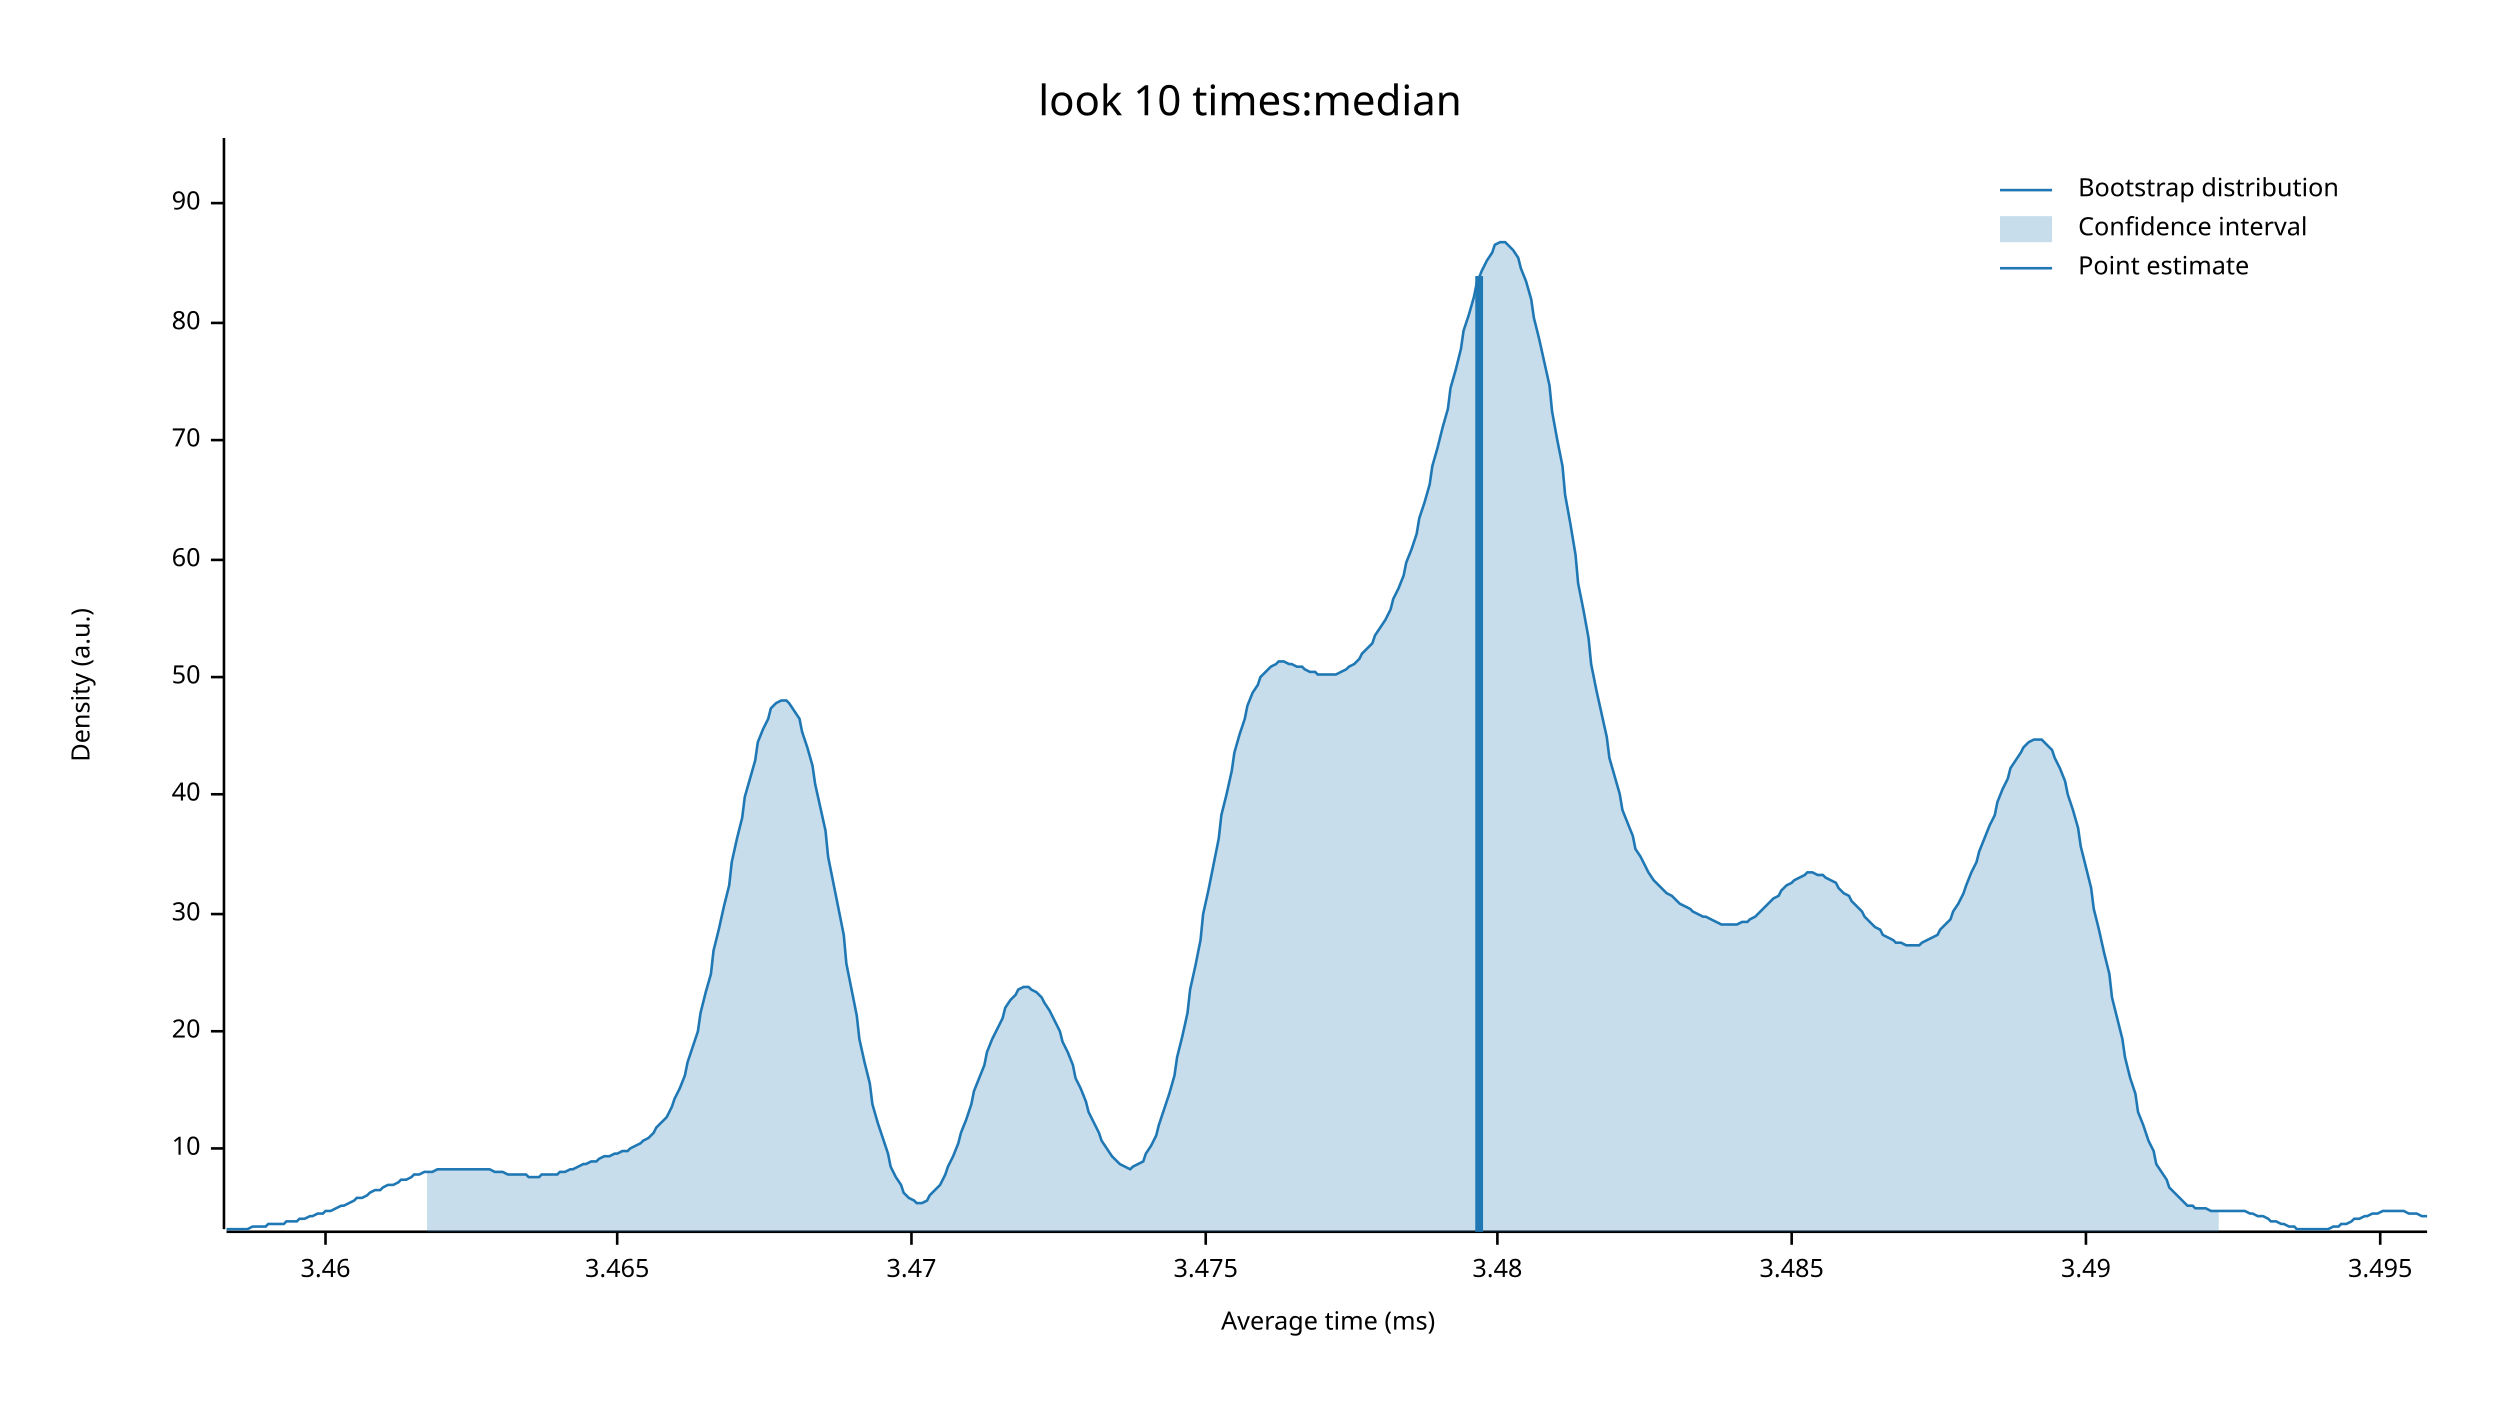
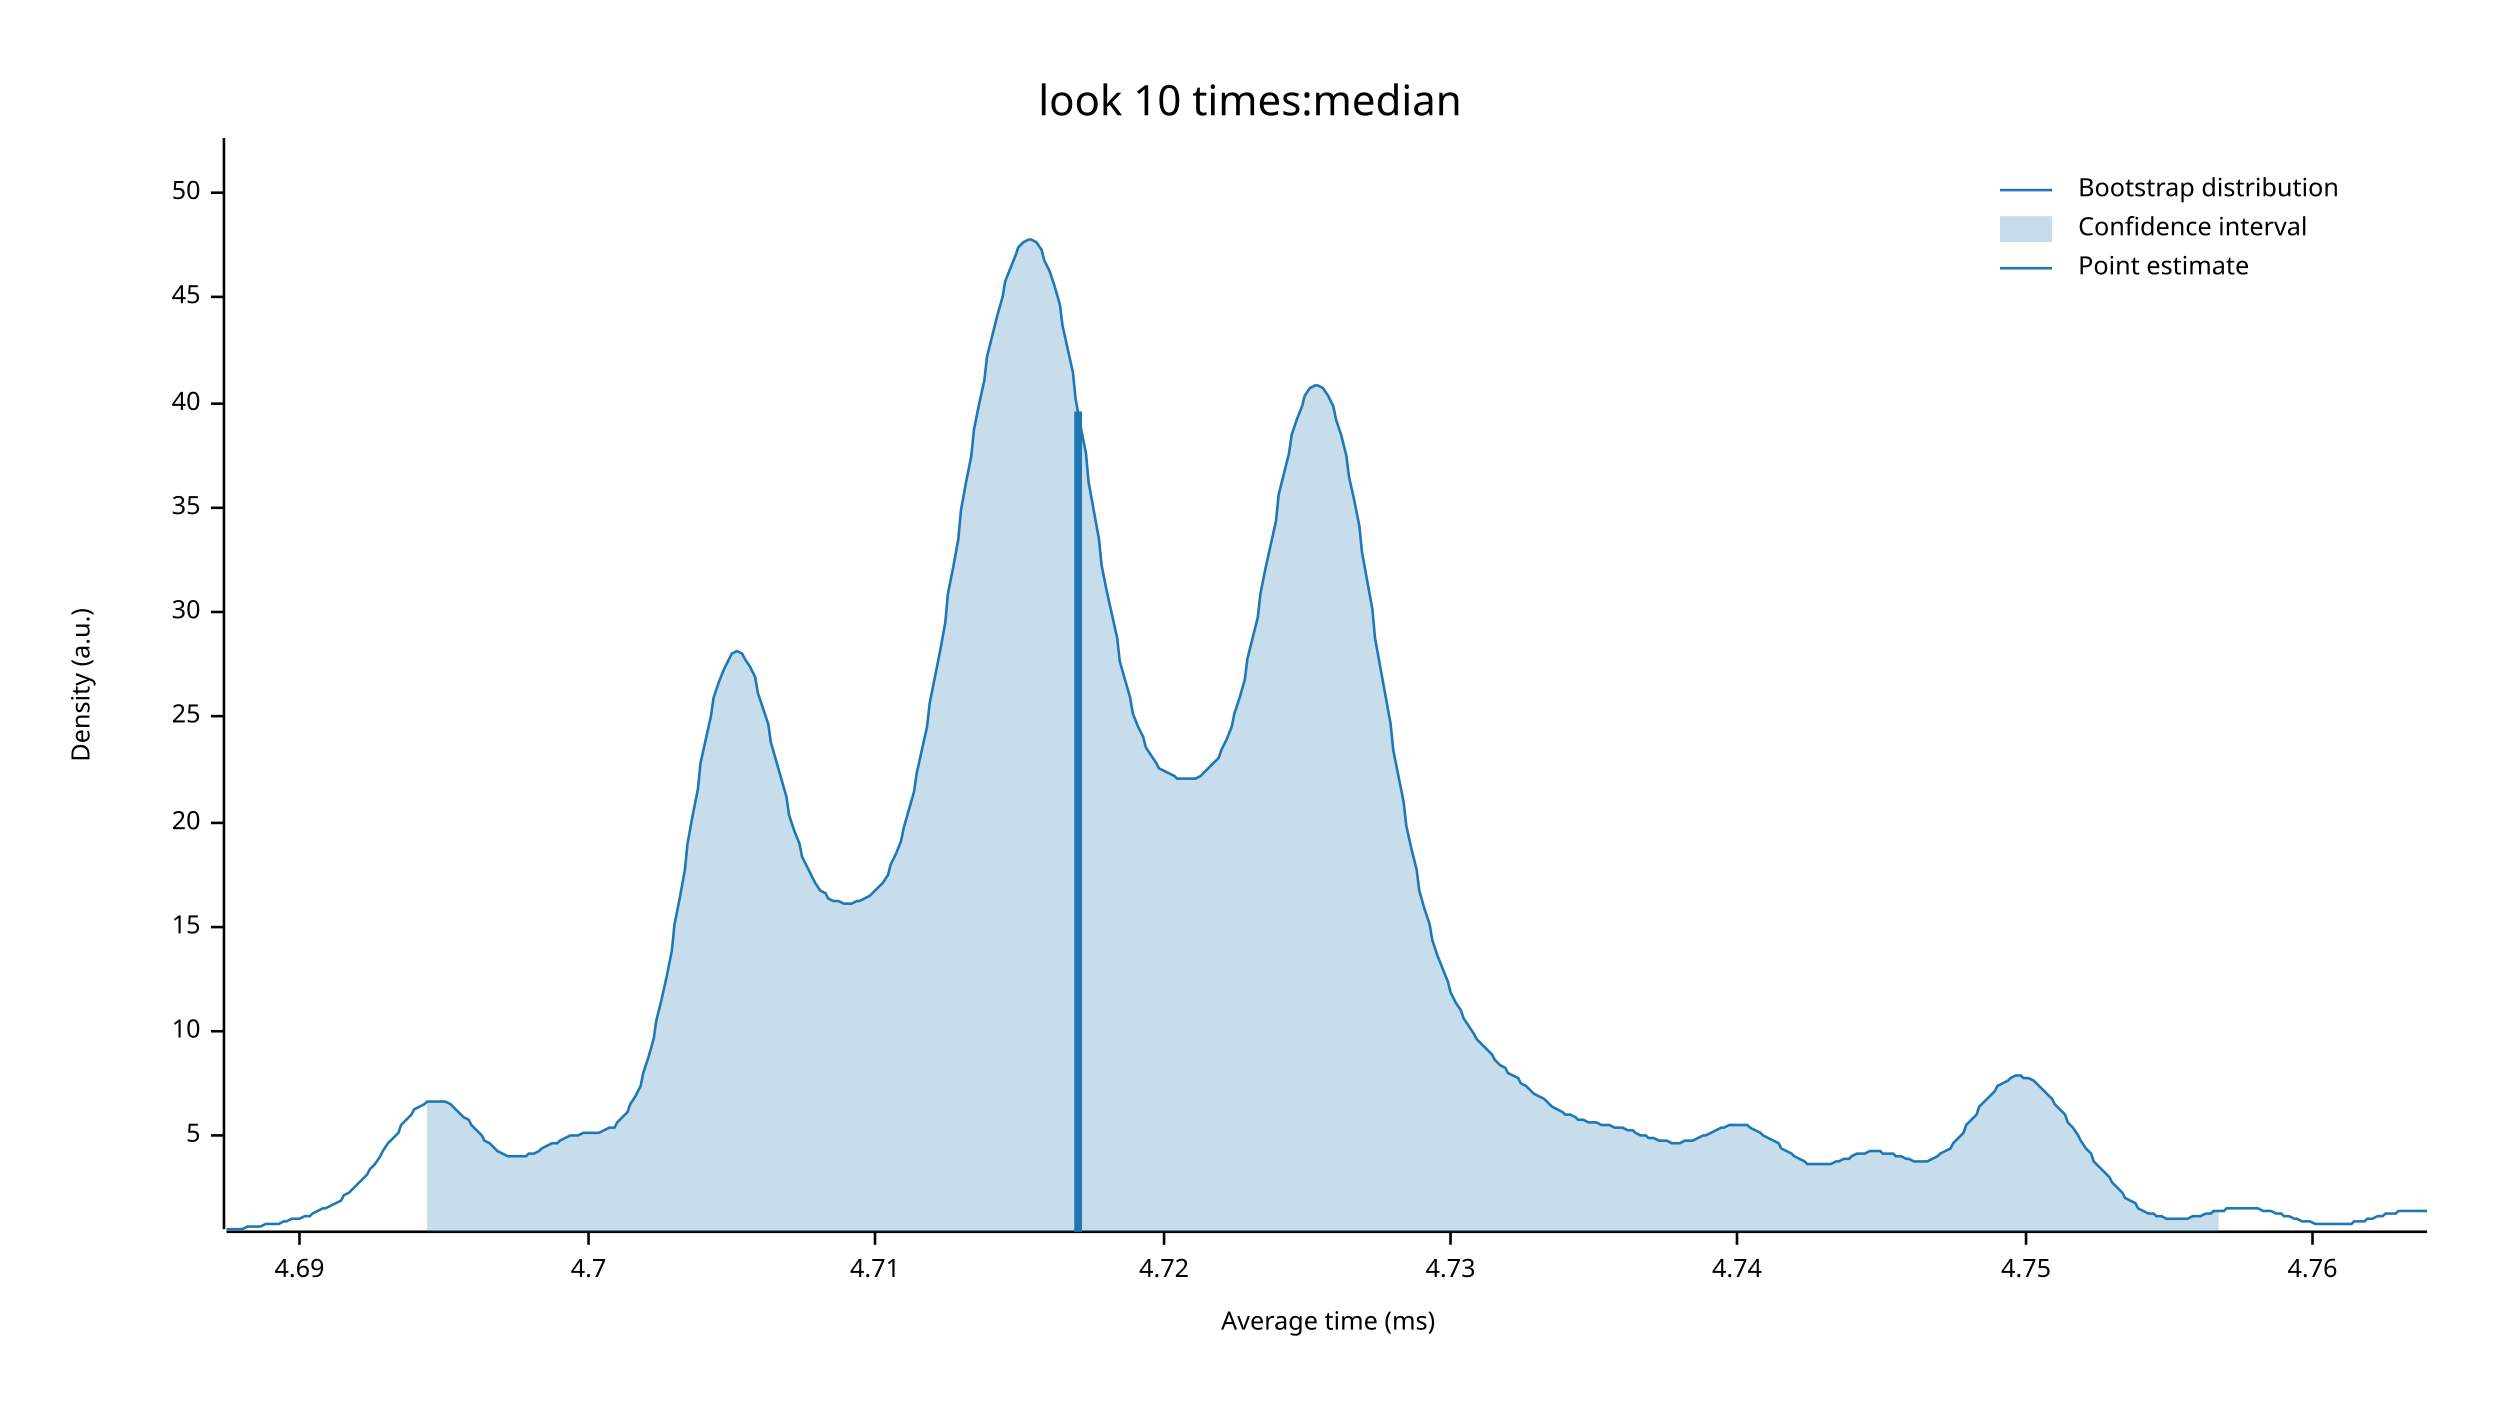
<svg xmlns="http://www.w3.org/2000/svg" width="960" height="540" viewBox="0 0 960 540">
  <text x="480" y="32" dy="0.76em" text-anchor="middle" font-family="sans-serif" font-size="16.129" opacity="1" fill="#000000">
look 10 times:median
</text>
  <text x="27" y="263" dy="0.76em" text-anchor="middle" font-family="sans-serif" font-size="9.677" opacity="1" fill="#000000" transform="rotate(270, 27, 263)">
Density (a.u.)
</text>
  <text x="510" y="513" dy="-0.5ex" text-anchor="middle" font-family="sans-serif" font-size="9.677" opacity="1" fill="#000000">
Average time (ms)
</text>
  <polyline fill="none" opacity="1" stroke="#000000" stroke-width="1" points="86,53 86,472 " />
-   <text x="77" y="441" dy="0.5ex" text-anchor="end" font-family="sans-serif" font-size="9.677" opacity="1" fill="#000000">
+   <text x="77" y="436" dy="0.5ex" text-anchor="end" font-family="sans-serif" font-size="9.677" opacity="1" fill="#000000">
+ 5
+ </text>
+   <polyline fill="none" opacity="1" stroke="#000000" stroke-width="1" points="81,436 86,436 " />
+   <text x="77" y="396" dy="0.5ex" text-anchor="end" font-family="sans-serif" font-size="9.677" opacity="1" fill="#000000">
10
</text>
-   <polyline fill="none" opacity="1" stroke="#000000" stroke-width="1" points="81,441 86,441 " />
-   <text x="77" y="396" dy="0.5ex" text-anchor="end" font-family="sans-serif" font-size="9.677" opacity="1" fill="#000000">
+   <polyline fill="none" opacity="1" stroke="#000000" stroke-width="1" points="81,396 86,396 " />
+   <text x="77" y="356" dy="0.5ex" text-anchor="end" font-family="sans-serif" font-size="9.677" opacity="1" fill="#000000">
+ 15
+ </text>
+   <polyline fill="none" opacity="1" stroke="#000000" stroke-width="1" points="81,356 86,356 " />
+   <text x="77" y="316" dy="0.5ex" text-anchor="end" font-family="sans-serif" font-size="9.677" opacity="1" fill="#000000">
20
</text>
-   <polyline fill="none" opacity="1" stroke="#000000" stroke-width="1" points="81,396 86,396 " />
-   <text x="77" y="351" dy="0.5ex" text-anchor="end" font-family="sans-serif" font-size="9.677" opacity="1" fill="#000000">
+   <polyline fill="none" opacity="1" stroke="#000000" stroke-width="1" points="81,316 86,316 " />
+   <text x="77" y="275" dy="0.5ex" text-anchor="end" font-family="sans-serif" font-size="9.677" opacity="1" fill="#000000">
+ 25
+ </text>
+   <polyline fill="none" opacity="1" stroke="#000000" stroke-width="1" points="81,275 86,275 " />
+   <text x="77" y="235" dy="0.5ex" text-anchor="end" font-family="sans-serif" font-size="9.677" opacity="1" fill="#000000">
30
</text>
-   <polyline fill="none" opacity="1" stroke="#000000" stroke-width="1" points="81,351 86,351 " />
-   <text x="77" y="305" dy="0.5ex" text-anchor="end" font-family="sans-serif" font-size="9.677" opacity="1" fill="#000000">
+   <polyline fill="none" opacity="1" stroke="#000000" stroke-width="1" points="81,235 86,235 " />
+   <text x="77" y="195" dy="0.5ex" text-anchor="end" font-family="sans-serif" font-size="9.677" opacity="1" fill="#000000">
+ 35
+ </text>
+   <polyline fill="none" opacity="1" stroke="#000000" stroke-width="1" points="81,195 86,195 " />
+   <text x="77" y="155" dy="0.5ex" text-anchor="end" font-family="sans-serif" font-size="9.677" opacity="1" fill="#000000">
40
</text>
-   <polyline fill="none" opacity="1" stroke="#000000" stroke-width="1" points="81,305 86,305 " />
-   <text x="77" y="260" dy="0.5ex" text-anchor="end" font-family="sans-serif" font-size="9.677" opacity="1" fill="#000000">
+   <polyline fill="none" opacity="1" stroke="#000000" stroke-width="1" points="81,155 86,155 " />
+   <text x="77" y="114" dy="0.5ex" text-anchor="end" font-family="sans-serif" font-size="9.677" opacity="1" fill="#000000">
+ 45
+ </text>
+   <polyline fill="none" opacity="1" stroke="#000000" stroke-width="1" points="81,114 86,114 " />
+   <text x="77" y="74" dy="0.5ex" text-anchor="end" font-family="sans-serif" font-size="9.677" opacity="1" fill="#000000">
50
</text>
-   <polyline fill="none" opacity="1" stroke="#000000" stroke-width="1" points="81,260 86,260 " />
-   <text x="77" y="215" dy="0.5ex" text-anchor="end" font-family="sans-serif" font-size="9.677" opacity="1" fill="#000000">
- 60
+   <polyline fill="none" opacity="1" stroke="#000000" stroke-width="1" points="81,74 86,74 " />
+   <polyline fill="none" opacity="1" stroke="#000000" stroke-width="1" points="87,473 932,473 " />
+   <text x="115" y="483" dy="0.76em" text-anchor="middle" font-family="sans-serif" font-size="9.677" opacity="1" fill="#000000">
+ 4.69
</text>
-   <polyline fill="none" opacity="1" stroke="#000000" stroke-width="1" points="81,215 86,215 " />
-   <text x="77" y="169" dy="0.5ex" text-anchor="end" font-family="sans-serif" font-size="9.677" opacity="1" fill="#000000">
- 70
+   <polyline fill="none" opacity="1" stroke="#000000" stroke-width="1" points="115,473 115,478 " />
+   <text x="226" y="483" dy="0.76em" text-anchor="middle" font-family="sans-serif" font-size="9.677" opacity="1" fill="#000000">
+ 4.7
</text>
-   <polyline fill="none" opacity="1" stroke="#000000" stroke-width="1" points="81,169 86,169 " />
-   <text x="77" y="124" dy="0.5ex" text-anchor="end" font-family="sans-serif" font-size="9.677" opacity="1" fill="#000000">
- 80
+   <polyline fill="none" opacity="1" stroke="#000000" stroke-width="1" points="226,473 226,478 " />
+   <text x="336" y="483" dy="0.76em" text-anchor="middle" font-family="sans-serif" font-size="9.677" opacity="1" fill="#000000">
+ 4.71
</text>
-   <polyline fill="none" opacity="1" stroke="#000000" stroke-width="1" points="81,124 86,124 " />
-   <text x="77" y="78" dy="0.5ex" text-anchor="end" font-family="sans-serif" font-size="9.677" opacity="1" fill="#000000">
- 90
+   <polyline fill="none" opacity="1" stroke="#000000" stroke-width="1" points="336,473 336,478 " />
+   <text x="447" y="483" dy="0.76em" text-anchor="middle" font-family="sans-serif" font-size="9.677" opacity="1" fill="#000000">
+ 4.72
</text>
-   <polyline fill="none" opacity="1" stroke="#000000" stroke-width="1" points="81,78 86,78 " />
-   <polyline fill="none" opacity="1" stroke="#000000" stroke-width="1" points="87,473 932,473 " />
-   <text x="125" y="483" dy="0.76em" text-anchor="middle" font-family="sans-serif" font-size="9.677" opacity="1" fill="#000000">
- 3.46
+   <polyline fill="none" opacity="1" stroke="#000000" stroke-width="1" points="447,473 447,478 " />
+   <text x="557" y="483" dy="0.76em" text-anchor="middle" font-family="sans-serif" font-size="9.677" opacity="1" fill="#000000">
+ 4.73
</text>
-   <polyline fill="none" opacity="1" stroke="#000000" stroke-width="1" points="125,473 125,478 " />
-   <text x="237" y="483" dy="0.76em" text-anchor="middle" font-family="sans-serif" font-size="9.677" opacity="1" fill="#000000">
- 3.465
+   <polyline fill="none" opacity="1" stroke="#000000" stroke-width="1" points="557,473 557,478 " />
+   <text x="667" y="483" dy="0.76em" text-anchor="middle" font-family="sans-serif" font-size="9.677" opacity="1" fill="#000000">
+ 4.74
</text>
-   <polyline fill="none" opacity="1" stroke="#000000" stroke-width="1" points="237,473 237,478 " />
-   <text x="350" y="483" dy="0.76em" text-anchor="middle" font-family="sans-serif" font-size="9.677" opacity="1" fill="#000000">
- 3.47
+   <polyline fill="none" opacity="1" stroke="#000000" stroke-width="1" points="667,473 667,478 " />
+   <text x="778" y="483" dy="0.76em" text-anchor="middle" font-family="sans-serif" font-size="9.677" opacity="1" fill="#000000">
+ 4.75
</text>
-   <polyline fill="none" opacity="1" stroke="#000000" stroke-width="1" points="350,473 350,478 " />
-   <text x="463" y="483" dy="0.76em" text-anchor="middle" font-family="sans-serif" font-size="9.677" opacity="1" fill="#000000">
- 3.475
+   <polyline fill="none" opacity="1" stroke="#000000" stroke-width="1" points="778,473 778,478 " />
+   <text x="888" y="483" dy="0.76em" text-anchor="middle" font-family="sans-serif" font-size="9.677" opacity="1" fill="#000000">
+ 4.76
</text>
-   <polyline fill="none" opacity="1" stroke="#000000" stroke-width="1" points="463,473 463,478 " />
-   <text x="575" y="483" dy="0.76em" text-anchor="middle" font-family="sans-serif" font-size="9.677" opacity="1" fill="#000000">
- 3.48
- </text>
-   <polyline fill="none" opacity="1" stroke="#000000" stroke-width="1" points="575,473 575,478 " />
-   <text x="688" y="483" dy="0.76em" text-anchor="middle" font-family="sans-serif" font-size="9.677" opacity="1" fill="#000000">
- 3.485
- </text>
-   <polyline fill="none" opacity="1" stroke="#000000" stroke-width="1" points="688,473 688,478 " />
-   <text x="801" y="483" dy="0.76em" text-anchor="middle" font-family="sans-serif" font-size="9.677" opacity="1" fill="#000000">
- 3.49
- </text>
-   <polyline fill="none" opacity="1" stroke="#000000" stroke-width="1" points="801,473 801,478 " />
-   <text x="914" y="483" dy="0.76em" text-anchor="middle" font-family="sans-serif" font-size="9.677" opacity="1" fill="#000000">
- 3.495
- </text>
-   <polyline fill="none" opacity="1" stroke="#000000" stroke-width="1" points="914,473 914,478 " />
-   <polyline fill="none" opacity="1" stroke="#1F78B4" stroke-width="1" points="87,472 88,472 90,472 92,472 93,472 95,472 97,471 98,471 100,471 102,471 103,470 105,470 107,470 109,470 110,469 112,469 114,469 115,468 117,468 119,467 120,467 122,466 124,466 125,465 127,465 129,464 131,463 132,463 134,462 136,461 137,460 139,460 141,459 142,458 144,457 146,457 147,456 149,455 151,455 153,454 154,453 156,453 158,452 159,451 161,451 163,450 164,450 166,450 168,449 169,449 171,449 173,449 175,449 176,449 178,449 180,449 181,449 183,449 185,449 186,449 188,449 190,450 191,450 193,450 195,451 197,451 198,451 200,451 202,451 203,452 205,452 207,452 208,451 210,451 212,451 214,451 215,450 217,450 219,449 220,449 222,448 224,447 225,447 227,446 229,446 230,445 232,444 234,444 236,443 237,443 239,442 241,442 242,441 244,440 246,439 247,438 249,437 251,435 252,433 254,431 256,429 258,425 259,422 261,418 263,413 264,408 266,402 268,396 269,389 271,381 273,374 274,365 276,357 278,348 280,340 281,331 283,322 285,314 286,306 288,299 290,292 291,285 293,280 295,276 296,272 298,270 300,269 302,269 303,270 305,273 307,276 308,281 310,287 312,294 313,301 315,310 317,319 318,329 320,339 322,349 324,359 325,370 327,380 329,390 330,399 332,408 334,416 335,424 337,431 339,437 341,443 342,448 344,452 346,455 347,458 349,460 351,461 352,462 354,462 356,461 357,459 359,457 361,455 363,451 364,448 366,444 368,439 369,435 371,430 373,424 374,419 376,414 378,409 379,404 381,399 383,395 385,391 386,387 388,384 390,382 391,380 393,379 395,379 396,380 398,381 400,383 401,385 403,388 405,392 407,396 408,400 410,404 412,409 413,414 415,418 417,423 418,427 420,431 422,435 423,438 425,441 427,444 429,446 430,447 432,448 434,449 435,448 437,447 439,446 440,443 442,440 444,436 445,432 447,426 449,420 451,413 452,406 454,398 456,389 457,380 459,371 461,361 462,351 464,342 466,332 468,322 469,313 471,305 473,296 474,289 476,282 478,276 479,271 481,266 483,263 484,260 486,258 488,256 490,255 491,254 493,254 495,255 496,255 498,256 500,256 501,257 503,258 505,258 506,259 508,259 510,259 512,259 513,259 515,258 517,257 518,256 520,255 522,253 523,251 525,249 527,247 528,244 530,241 532,238 534,234 535,230 537,226 539,221 540,216 542,211 544,205 545,199 547,193 549,186 550,179 552,172 554,164 556,157 557,149 559,142 561,134 562,127 564,121 566,114 567,109 569,104 571,100 573,97 574,94 576,93 578,93 579,94 581,96 583,99 584,103 586,108 588,115 589,122 591,130 593,139 595,148 596,158 598,169 600,179 601,190 603,201 605,213 606,224 608,234 610,245 611,255 613,265 615,274 617,283 618,291 620,298 622,305 623,311 625,316 627,321 628,326 630,329 632,333 633,335 635,338 637,340 639,342 640,343 642,344 644,346 645,347 647,348 649,349 650,350 652,351 654,352 655,352 657,353 659,354 661,355 662,355 664,355 666,355 667,355 669,354 671,354 672,353 674,352 676,350 677,349 679,347 681,345 683,344 684,342 686,340 688,339 689,338 691,337 693,336 694,335 696,335 698,336 700,336 701,337 703,338 705,339 706,341 708,343 710,344 711,346 713,348 715,350 716,352 718,354 720,356 722,357 723,359 725,360 727,361 728,362 730,362 732,363 733,363 735,363 737,363 738,362 740,361 742,360 744,359 745,357 747,355 749,353 750,350 752,347 754,343 755,340 757,335 759,331 760,327 762,322 764,317 766,313 767,308 769,303 771,299 772,295 774,292 776,289 777,287 779,285 781,284 782,284 784,284 786,286 788,288 789,291 791,295 793,300 794,305 796,311 798,318 799,325 801,333 803,341 804,349 806,357 808,366 810,374 811,383 813,391 815,399 816,406 818,414 820,420 821,427 823,432 825,438 827,442 828,447 830,450 832,453 833,456 835,458 837,460 838,461 840,463 842,463 843,464 845,464 847,464 849,465 850,465 852,465 854,465 855,465 857,465 859,465 860,465 862,465 864,466 865,466 867,467 869,467 871,468 872,469 874,469 876,470 877,470 879,471 881,471 882,472 884,472 886,472 887,472 889,472 891,472 893,472 894,472 896,471 898,471 899,470 901,470 903,469 904,468 906,468 908,467 909,467 911,466 913,466 915,465 916,465 918,465 920,465 921,465 923,465 925,466 926,466 928,466 930,467 932,467 " />
-   <polygon opacity="0.25" fill="#1F78B4" points="164,450 166,450 168,449 169,449 171,449 173,449 175,449 176,449 178,449 180,449 181,449 183,449 185,449 186,449 188,449 190,450 191,450 193,450 195,451 197,451 198,451 200,451 202,451 203,452 205,452 207,452 208,451 210,451 212,451 214,451 215,450 217,450 219,449 220,449 222,448 224,447 225,447 227,446 229,446 230,445 232,444 234,444 236,443 237,443 239,442 241,442 242,441 244,440 246,439 247,438 249,437 251,435 252,433 254,431 256,429 258,425 259,422 261,418 263,413 264,408 266,402 268,396 269,389 271,381 273,374 274,365 276,357 278,348 280,340 281,331 283,322 285,314 286,306 288,299 290,292 291,285 293,280 295,276 296,272 298,270 300,269 302,269 303,270 305,273 307,276 308,281 310,287 312,294 313,301 315,310 317,319 318,329 320,339 322,349 324,359 325,370 327,380 329,390 330,399 332,408 334,416 335,424 337,431 339,437 341,443 342,448 344,452 346,455 347,458 349,460 351,461 352,462 354,462 356,461 357,459 359,457 361,455 363,451 364,448 366,444 368,439 369,435 371,430 373,424 374,419 376,414 378,409 379,404 381,399 383,395 385,391 386,387 388,384 390,382 391,380 393,379 395,379 396,380 398,381 400,383 401,385 403,388 405,392 407,396 408,400 410,404 412,409 413,414 415,418 417,423 418,427 420,431 422,435 423,438 425,441 427,444 429,446 430,447 432,448 434,449 435,448 437,447 439,446 440,443 442,440 444,436 445,432 447,426 449,420 451,413 452,406 454,398 456,389 457,380 459,371 461,361 462,351 464,342 466,332 468,322 469,313 471,305 473,296 474,289 476,282 478,276 479,271 481,266 483,263 484,260 486,258 488,256 490,255 491,254 493,254 495,255 496,255 498,256 500,256 501,257 503,258 505,258 506,259 508,259 510,259 512,259 513,259 515,258 517,257 518,256 520,255 522,253 523,251 525,249 527,247 528,244 530,241 532,238 534,234 535,230 537,226 539,221 540,216 542,211 544,205 545,199 547,193 549,186 550,179 552,172 554,164 556,157 557,149 559,142 561,134 562,127 564,121 566,114 567,109 569,104 571,100 573,97 574,94 576,93 578,93 579,94 581,96 583,99 584,103 586,108 588,115 589,122 591,130 593,139 595,148 596,158 598,169 600,179 601,190 603,201 605,213 606,224 608,234 610,245 611,255 613,265 615,274 617,283 618,291 620,298 622,305 623,311 625,316 627,321 628,326 630,329 632,333 633,335 635,338 637,340 639,342 640,343 642,344 644,346 645,347 647,348 649,349 650,350 652,351 654,352 655,352 657,353 659,354 661,355 662,355 664,355 666,355 667,355 669,354 671,354 672,353 674,352 676,350 677,349 679,347 681,345 683,344 684,342 686,340 688,339 689,338 691,337 693,336 694,335 696,335 698,336 700,336 701,337 703,338 705,339 706,341 708,343 710,344 711,346 713,348 715,350 716,352 718,354 720,356 722,357 723,359 725,360 727,361 728,362 730,362 732,363 733,363 735,363 737,363 738,362 740,361 742,360 744,359 745,357 747,355 749,353 750,350 752,347 754,343 755,340 757,335 759,331 760,327 762,322 764,317 766,313 767,308 769,303 771,299 772,295 774,292 776,289 777,287 779,285 781,284 782,284 784,284 786,286 788,288 789,291 791,295 793,300 794,305 796,311 798,318 799,325 801,333 803,341 804,349 806,357 808,366 810,374 811,383 813,391 815,399 816,406 818,414 820,420 821,427 823,432 825,438 827,442 828,447 830,450 832,453 833,456 835,458 837,460 838,461 840,463 842,463 843,464 845,464 847,464 849,465 850,465 852,465 852,473 164,473 " />
-   <polyline fill="none" opacity="1" stroke="#1F78B4" stroke-width="3" points="568,473 568,106 " />
+   <polyline fill="none" opacity="1" stroke="#000000" stroke-width="1" points="888,473 888,478 " />
+   <polyline fill="none" opacity="1" stroke="#1F78B4" stroke-width="1" points="87,472 88,472 90,472 92,472 93,472 95,471 97,471 98,471 100,471 102,470 103,470 105,470 107,470 109,469 110,469 112,468 114,468 115,468 117,467 119,467 120,466 122,465 124,464 125,464 127,463 129,462 131,461 132,459 134,458 136,456 137,455 139,453 141,451 142,449 144,447 146,444 147,442 149,439 151,437 153,435 154,432 156,430 158,428 159,426 161,425 163,424 164,423 166,423 168,423 169,423 171,423 173,424 175,426 176,427 178,429 180,430 181,432 183,434 185,436 186,438 188,439 190,441 191,442 193,443 195,444 197,444 198,444 200,444 202,444 203,443 205,443 207,442 208,441 210,440 212,439 214,439 215,438 217,437 219,436 220,436 222,436 224,435 225,435 227,435 229,435 230,435 232,434 234,433 236,433 237,431 239,429 241,427 242,424 244,421 246,417 247,412 249,406 251,399 252,392 254,384 256,375 258,365 259,355 261,345 263,334 264,324 266,313 268,303 269,293 271,284 273,275 274,268 276,262 278,257 280,253 281,251 283,250 285,251 286,253 288,256 290,260 291,266 293,272 295,278 296,285 298,292 300,299 302,306 303,313 305,319 307,324 308,329 310,333 312,337 313,339 315,342 317,343 318,345 320,346 322,346 324,347 325,347 327,347 329,346 330,346 332,345 334,344 335,343 337,341 339,339 341,336 342,332 344,328 346,323 347,318 349,311 351,304 352,297 354,288 356,279 357,270 359,260 361,250 363,239 364,228 366,218 368,207 369,196 371,185 373,175 374,165 376,155 378,146 379,137 381,129 383,121 385,114 386,108 388,103 390,98 391,95 393,93 395,92 396,92 398,93 400,96 401,100 403,104 405,110 407,117 408,125 410,134 412,143 413,153 415,164 417,174 418,185 420,196 422,207 423,217 425,227 427,236 429,245 430,254 432,261 434,268 435,274 437,279 439,283 440,287 442,290 444,293 445,295 447,296 449,297 451,298 452,299 454,299 456,299 457,299 459,299 461,298 462,297 464,295 466,293 468,291 469,288 471,284 473,279 474,274 476,268 478,261 479,253 481,245 483,237 484,228 486,218 488,209 490,200 491,190 493,182 495,174 496,167 498,161 500,156 501,152 503,149 505,148 506,148 508,149 510,152 512,156 513,161 515,167 517,175 518,183 520,192 522,202 523,212 525,223 527,234 528,245 530,256 532,267 534,278 535,288 537,298 539,308 540,317 542,326 544,334 545,342 547,349 549,355 550,361 552,367 554,372 556,377 557,381 559,385 561,388 562,391 564,394 566,397 567,399 569,401 571,403 573,405 574,407 576,409 578,410 579,412 581,413 583,414 584,416 586,417 588,419 589,420 591,421 593,422 595,424 596,425 598,426 600,427 601,428 603,428 605,429 606,430 608,430 610,431 611,431 613,431 615,432 617,432 618,432 620,433 622,433 623,433 625,434 627,434 628,435 630,436 632,436 633,437 635,437 637,438 639,438 640,438 642,439 644,439 645,439 647,438 649,438 650,438 652,437 654,436 655,436 657,435 659,434 661,433 662,433 664,432 666,432 667,432 669,432 671,432 672,433 674,434 676,435 677,436 679,437 681,438 683,439 684,441 686,442 688,443 689,444 691,445 693,446 694,447 696,447 698,447 700,447 701,447 703,447 705,446 706,446 708,445 710,445 711,444 713,443 715,443 716,443 718,442 720,442 722,442 723,443 725,443 727,443 728,444 730,444 732,445 733,445 735,446 737,446 738,446 740,446 742,445 744,444 745,443 747,442 749,441 750,439 752,437 754,435 755,432 757,430 759,428 760,425 762,423 764,421 766,419 767,417 769,416 771,415 772,414 774,413 776,413 777,414 779,414 781,415 782,416 784,418 786,420 788,422 789,424 791,426 793,428 794,431 796,433 798,436 799,438 801,441 803,443 804,446 806,448 808,450 810,452 811,454 813,456 815,458 816,460 818,461 820,462 821,464 823,465 825,466 827,466 828,467 830,467 832,468 833,468 835,468 837,468 838,468 840,468 842,467 843,467 845,467 847,466 849,466 850,465 852,465 854,465 855,464 857,464 859,464 860,464 862,464 864,464 865,464 867,464 869,465 871,465 872,465 874,466 876,466 877,467 879,467 881,468 882,468 884,469 886,469 887,469 889,470 891,470 893,470 894,470 896,470 898,470 899,470 901,470 903,470 904,469 906,469 908,469 909,468 911,468 913,467 915,467 916,466 918,466 920,466 921,465 923,465 925,465 926,465 928,465 930,465 932,465 " />
+   <polygon opacity="0.25" fill="#1F78B4" points="164,423 166,423 168,423 169,423 171,423 173,424 175,426 176,427 178,429 180,430 181,432 183,434 185,436 186,438 188,439 190,441 191,442 193,443 195,444 197,444 198,444 200,444 202,444 203,443 205,443 207,442 208,441 210,440 212,439 214,439 215,438 217,437 219,436 220,436 222,436 224,435 225,435 227,435 229,435 230,435 232,434 234,433 236,433 237,431 239,429 241,427 242,424 244,421 246,417 247,412 249,406 251,399 252,392 254,384 256,375 258,365 259,355 261,345 263,334 264,324 266,313 268,303 269,293 271,284 273,275 274,268 276,262 278,257 280,253 281,251 283,250 285,251 286,253 288,256 290,260 291,266 293,272 295,278 296,285 298,292 300,299 302,306 303,313 305,319 307,324 308,329 310,333 312,337 313,339 315,342 317,343 318,345 320,346 322,346 324,347 325,347 327,347 329,346 330,346 332,345 334,344 335,343 337,341 339,339 341,336 342,332 344,328 346,323 347,318 349,311 351,304 352,297 354,288 356,279 357,270 359,260 361,250 363,239 364,228 366,218 368,207 369,196 371,185 373,175 374,165 376,155 378,146 379,137 381,129 383,121 385,114 386,108 388,103 390,98 391,95 393,93 395,92 396,92 398,93 400,96 401,100 403,104 405,110 407,117 408,125 410,134 412,143 413,153 415,164 417,174 418,185 420,196 422,207 423,217 425,227 427,236 429,245 430,254 432,261 434,268 435,274 437,279 439,283 440,287 442,290 444,293 445,295 447,296 449,297 451,298 452,299 454,299 456,299 457,299 459,299 461,298 462,297 464,295 466,293 468,291 469,288 471,284 473,279 474,274 476,268 478,261 479,253 481,245 483,237 484,228 486,218 488,209 490,200 491,190 493,182 495,174 496,167 498,161 500,156 501,152 503,149 505,148 506,148 508,149 510,152 512,156 513,161 515,167 517,175 518,183 520,192 522,202 523,212 525,223 527,234 528,245 530,256 532,267 534,278 535,288 537,298 539,308 540,317 542,326 544,334 545,342 547,349 549,355 550,361 552,367 554,372 556,377 557,381 559,385 561,388 562,391 564,394 566,397 567,399 569,401 571,403 573,405 574,407 576,409 578,410 579,412 581,413 583,414 584,416 586,417 588,419 589,420 591,421 593,422 595,424 596,425 598,426 600,427 601,428 603,428 605,429 606,430 608,430 610,431 611,431 613,431 615,432 617,432 618,432 620,433 622,433 623,433 625,434 627,434 628,435 630,436 632,436 633,437 635,437 637,438 639,438 640,438 642,439 644,439 645,439 647,438 649,438 650,438 652,437 654,436 655,436 657,435 659,434 661,433 662,433 664,432 666,432 667,432 669,432 671,432 672,433 674,434 676,435 677,436 679,437 681,438 683,439 684,441 686,442 688,443 689,444 691,445 693,446 694,447 696,447 698,447 700,447 701,447 703,447 705,446 706,446 708,445 710,445 711,444 713,443 715,443 716,443 718,442 720,442 722,442 723,443 725,443 727,443 728,444 730,444 732,445 733,445 735,446 737,446 738,446 740,446 742,445 744,444 745,443 747,442 749,441 750,439 752,437 754,435 755,432 757,430 759,428 760,425 762,423 764,421 766,419 767,417 769,416 771,415 772,414 774,413 776,413 777,414 779,414 781,415 782,416 784,418 786,420 788,422 789,424 791,426 793,428 794,431 796,433 798,436 799,438 801,441 803,443 804,446 806,448 808,450 810,452 811,454 813,456 815,458 816,460 818,461 820,462 821,464 823,465 825,466 827,466 828,467 830,467 832,468 833,468 835,468 837,468 838,468 840,468 842,467 843,467 845,467 847,466 849,466 850,465 852,465 852,473 164,473 " />
+   <polyline fill="none" opacity="1" stroke="#1F78B4" stroke-width="3" points="414,473 414,158 " />
  <text x="798" y="68" dy="0.76em" text-anchor="start" font-family="sans-serif" font-size="9.677" opacity="1" fill="#000000">
Bootstrap distribution
</text>
  <text x="798" y="83" dy="0.76em" text-anchor="start" font-family="sans-serif" font-size="9.677" opacity="1" fill="#000000">
Confidence interval
</text>
  <text x="798" y="98" dy="0.76em" text-anchor="start" font-family="sans-serif" font-size="9.677" opacity="1" fill="#000000">
Point estimate
</text>
  <polyline fill="none" opacity="1" stroke="#1F78B4" stroke-width="1" points="768,73 788,73 " />
  <rect x="768" y="83" width="20" height="10" opacity="0.25" fill="#1F78B4" stroke="none" />
  <polyline fill="none" opacity="1" stroke="#1F78B4" stroke-width="1" points="768,103 788,103 " />
</svg>
